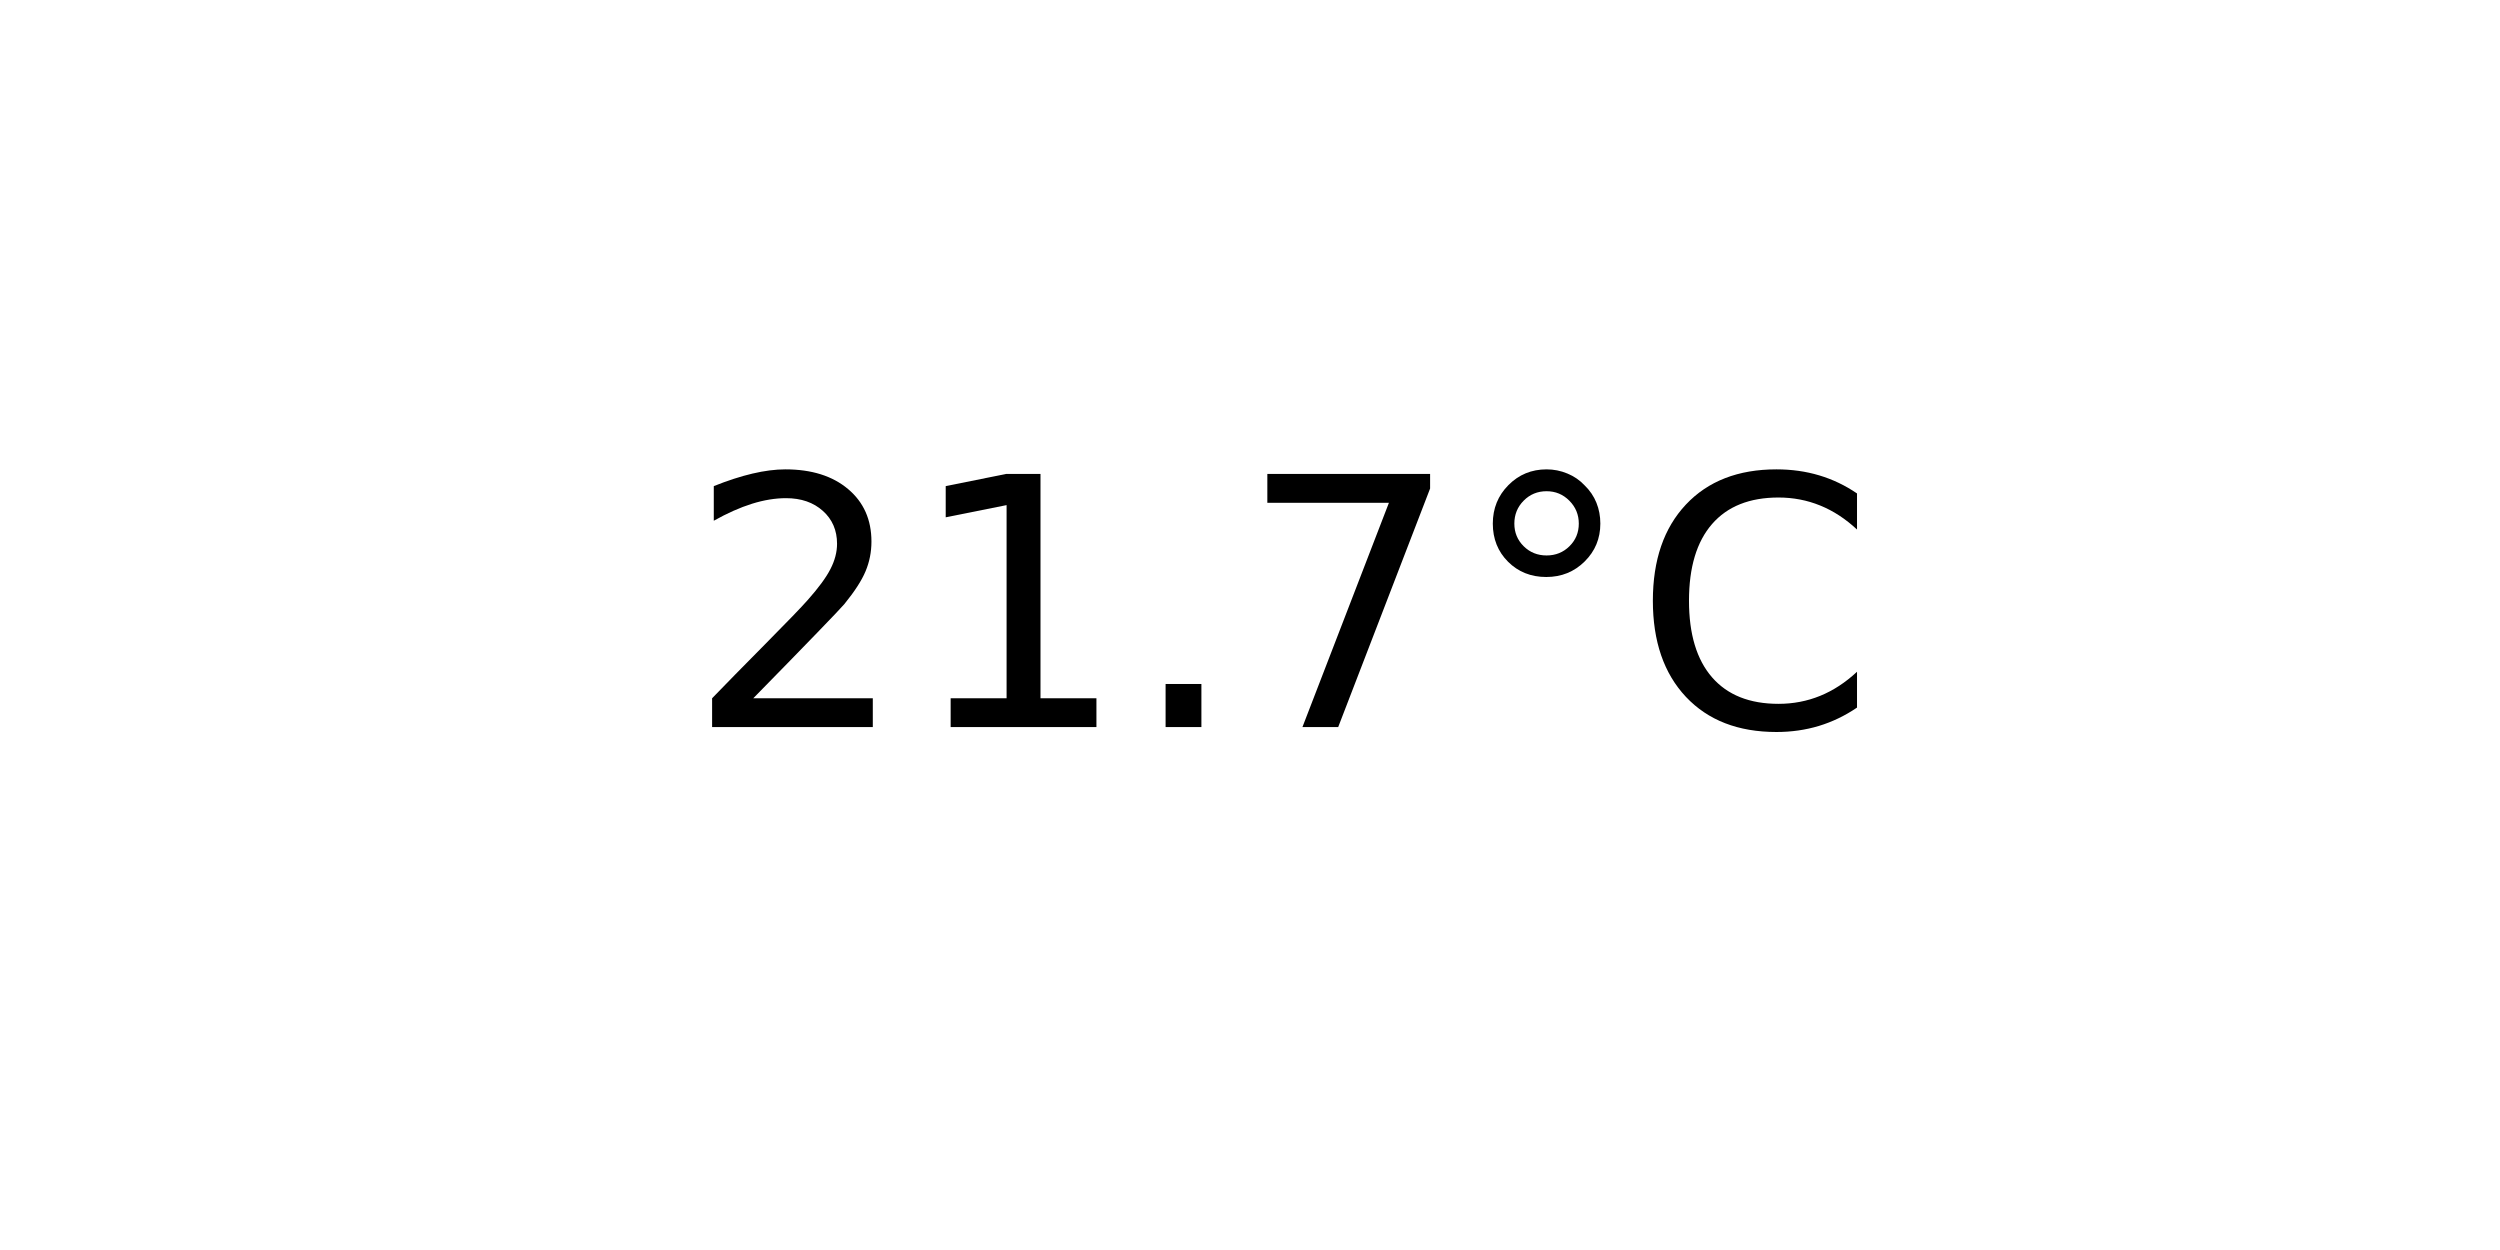
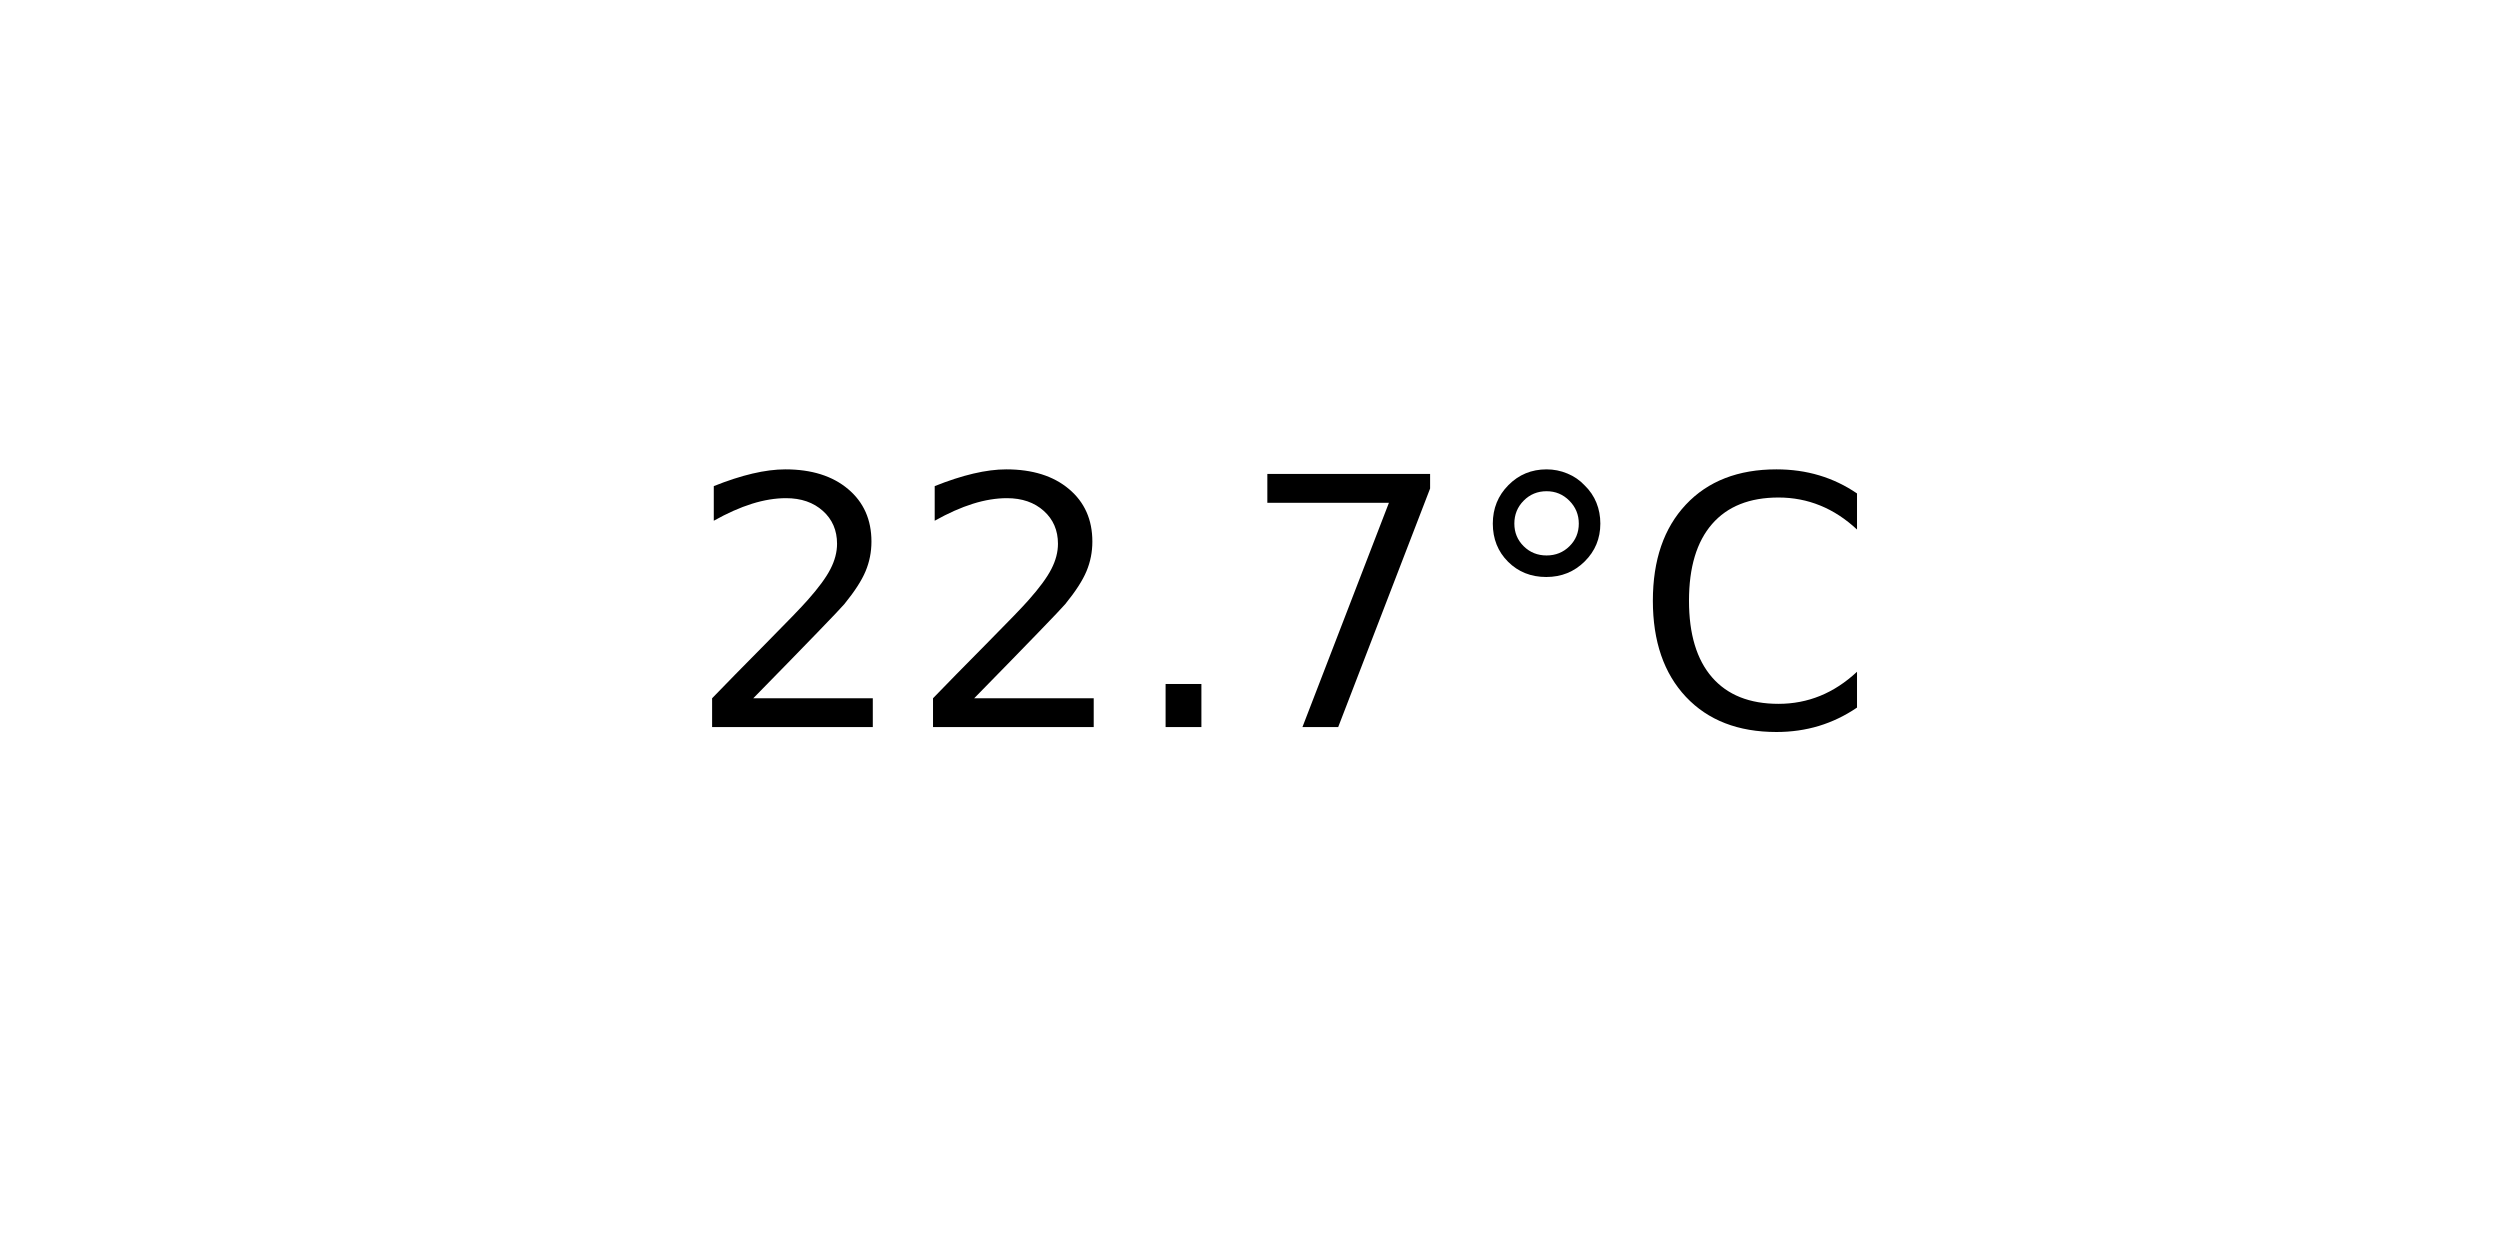
<svg xmlns="http://www.w3.org/2000/svg" xmlns:xlink="http://www.w3.org/1999/xlink" width="72pt" height="36pt" viewBox="0 0 72 36" version="1.1">
  <defs>
    <style type="text/css">*{stroke-linejoin: round; stroke-linecap: butt}</style>
  </defs>
  <g id="figure_1">
    <g id="axes_1">
      <g id="text_1">
        <g transform="translate(19.77578 20.93937) scale(0.1 -0.1)">
          <defs>
            <path id="DejaVuSans-32" d="M 1228 531  L 3431 531  L 3431 0  L 469 0  L 469 531  Q 828 903 1448 1529  Q 2069 2156 2228 2338  Q 2531 2678 2651 2914  Q 2772 3150 2772 3378  Q 2772 3750 2511 3984  Q 2250 4219 1831 4219  Q 1534 4219 1204 4116  Q 875 4013 500 3803  L 500 4441  Q 881 4594 1212 4672  Q 1544 4750 1819 4750  Q 2544 4750 2975 4387  Q 3406 4025 3406 3419  Q 3406 3131 3298 2873  Q 3191 2616 2906 2266  Q 2828 2175 2409 1742  Q 1991 1309 1228 531  z " transform="scale(0.015625)" />
-             <path id="DejaVuSans-31" d="M 794 531  L 1825 531  L 1825 4091  L 703 3866  L 703 4441  L 1819 4666  L 2450 4666  L 2450 531  L 3481 531  L 3481 0  L 794 0  L 794 531  z " transform="scale(0.015625)" />
            <path id="DejaVuSans-2e" d="M 684 794  L 1344 794  L 1344 0  L 684 0  L 684 794  z " transform="scale(0.015625)" />
            <path id="DejaVuSans-37" d="M 525 4666  L 3525 4666  L 3525 4397  L 1831 0  L 1172 0  L 2766 4134  L 525 4134  L 525 4666  z " transform="scale(0.015625)" />
            <path id="DejaVuSans-b0" d="M 1600 4347  Q 1350 4347 1178 4173  Q 1006 4000 1006 3750  Q 1006 3503 1178 3333  Q 1350 3163 1600 3163  Q 1850 3163 2022 3333  Q 2194 3503 2194 3750  Q 2194 3997 2020 4172  Q 1847 4347 1600 4347  z M 1600 4750  Q 1800 4750 1984 4673  Q 2169 4597 2303 4453  Q 2447 4313 2519 4134  Q 2591 3956 2591 3750  Q 2591 3338 2302 3052  Q 2013 2766 1594 2766  Q 1172 2766 890 3047  Q 609 3328 609 3750  Q 609 4169 896 4459  Q 1184 4750 1600 4750  z " transform="scale(0.015625)" />
            <path id="DejaVuSans-43" d="M 4122 4306  L 4122 3641  Q 3803 3938 3442 4084  Q 3081 4231 2675 4231  Q 1875 4231 1450 3742  Q 1025 3253 1025 2328  Q 1025 1406 1450 917  Q 1875 428 2675 428  Q 3081 428 3442 575  Q 3803 722 4122 1019  L 4122 359  Q 3791 134 3420 21  Q 3050 -91 2638 -91  Q 1578 -91 968 557  Q 359 1206 359 2328  Q 359 3453 968 4101  Q 1578 4750 2638 4750  Q 3056 4750 3426 4639  Q 3797 4528 4122 4306  z " transform="scale(0.015625)" />
          </defs>
          <use xlink:href="#DejaVuSans-32" />
-           <use xlink:href="#DejaVuSans-31" x="63.623" />
+           <use xlink:href="#DejaVuSans-32" x="63.623" />
          <use xlink:href="#DejaVuSans-2e" x="127.246" />
          <use xlink:href="#DejaVuSans-37" x="159.033" />
          <use xlink:href="#DejaVuSans-b0" x="222.656" />
          <use xlink:href="#DejaVuSans-43" x="272.656" />
        </g>
      </g>
    </g>
  </g>
</svg>
